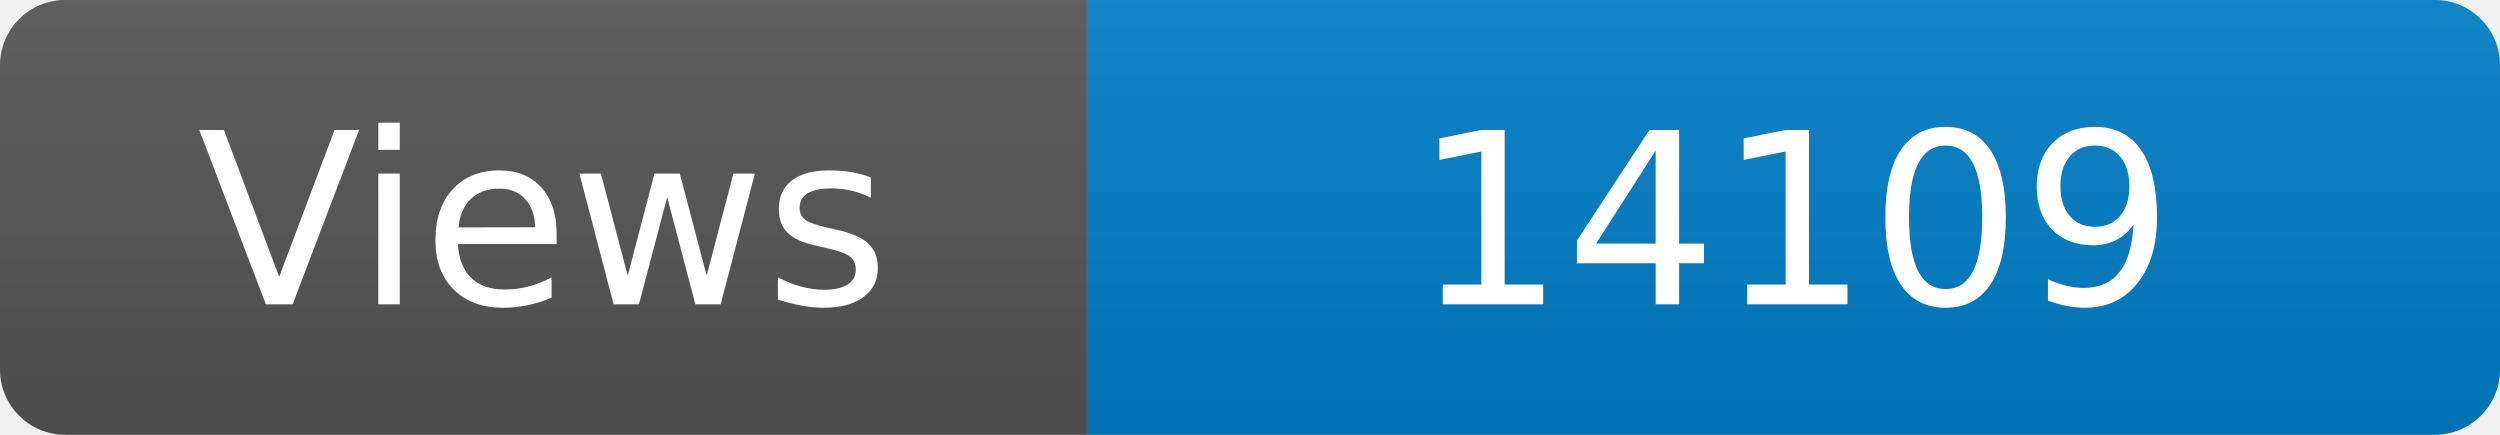
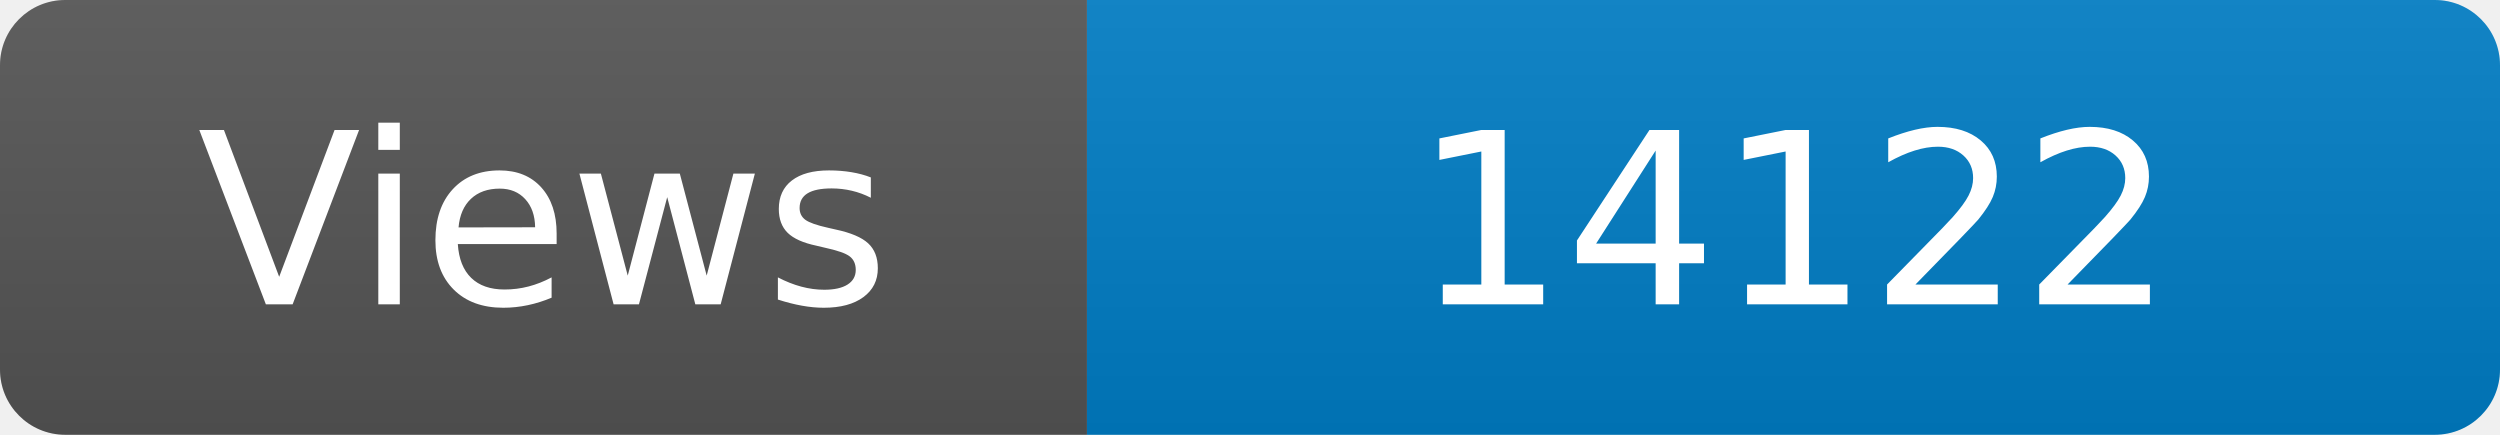
<svg xmlns="http://www.w3.org/2000/svg" width="115" height="20" role="img" aria-label="Maintained?: yes">
  <linearGradient id="s" x2="0" y2="100%">
    <stop offset="0" stop-color="#bbb" stop-opacity=".1" />
    <stop offset="1" stop-opacity=".1" />
  </linearGradient>
  <clipPath id="r">
    <rect width="115" height="20" rx="3" fill="#fff" />
  </clipPath>
  <g clip-path="url(#r)">
    <rect width="50" height="20" fill="#555" />
    <rect x="50" width="160" height="20" fill="#007ec6" />
    <rect width="115" height="20" fill="url(#s)" />
  </g>
  <g fill="#fff" text-anchor="middle" font-family="Verdana,Geneva,DejaVu Sans,sans-serif" font-size="110">
    <text x="250" y="140" transform="scale(.1)" fill="#fff">Views</text>
-     <text x="825" y="140" transform="scale(.1)" fill="#fff">14109</text>
+     <text x="825" y="140" transform="scale(.1)" fill="#fff">14122</text>
  </g>
</svg>
